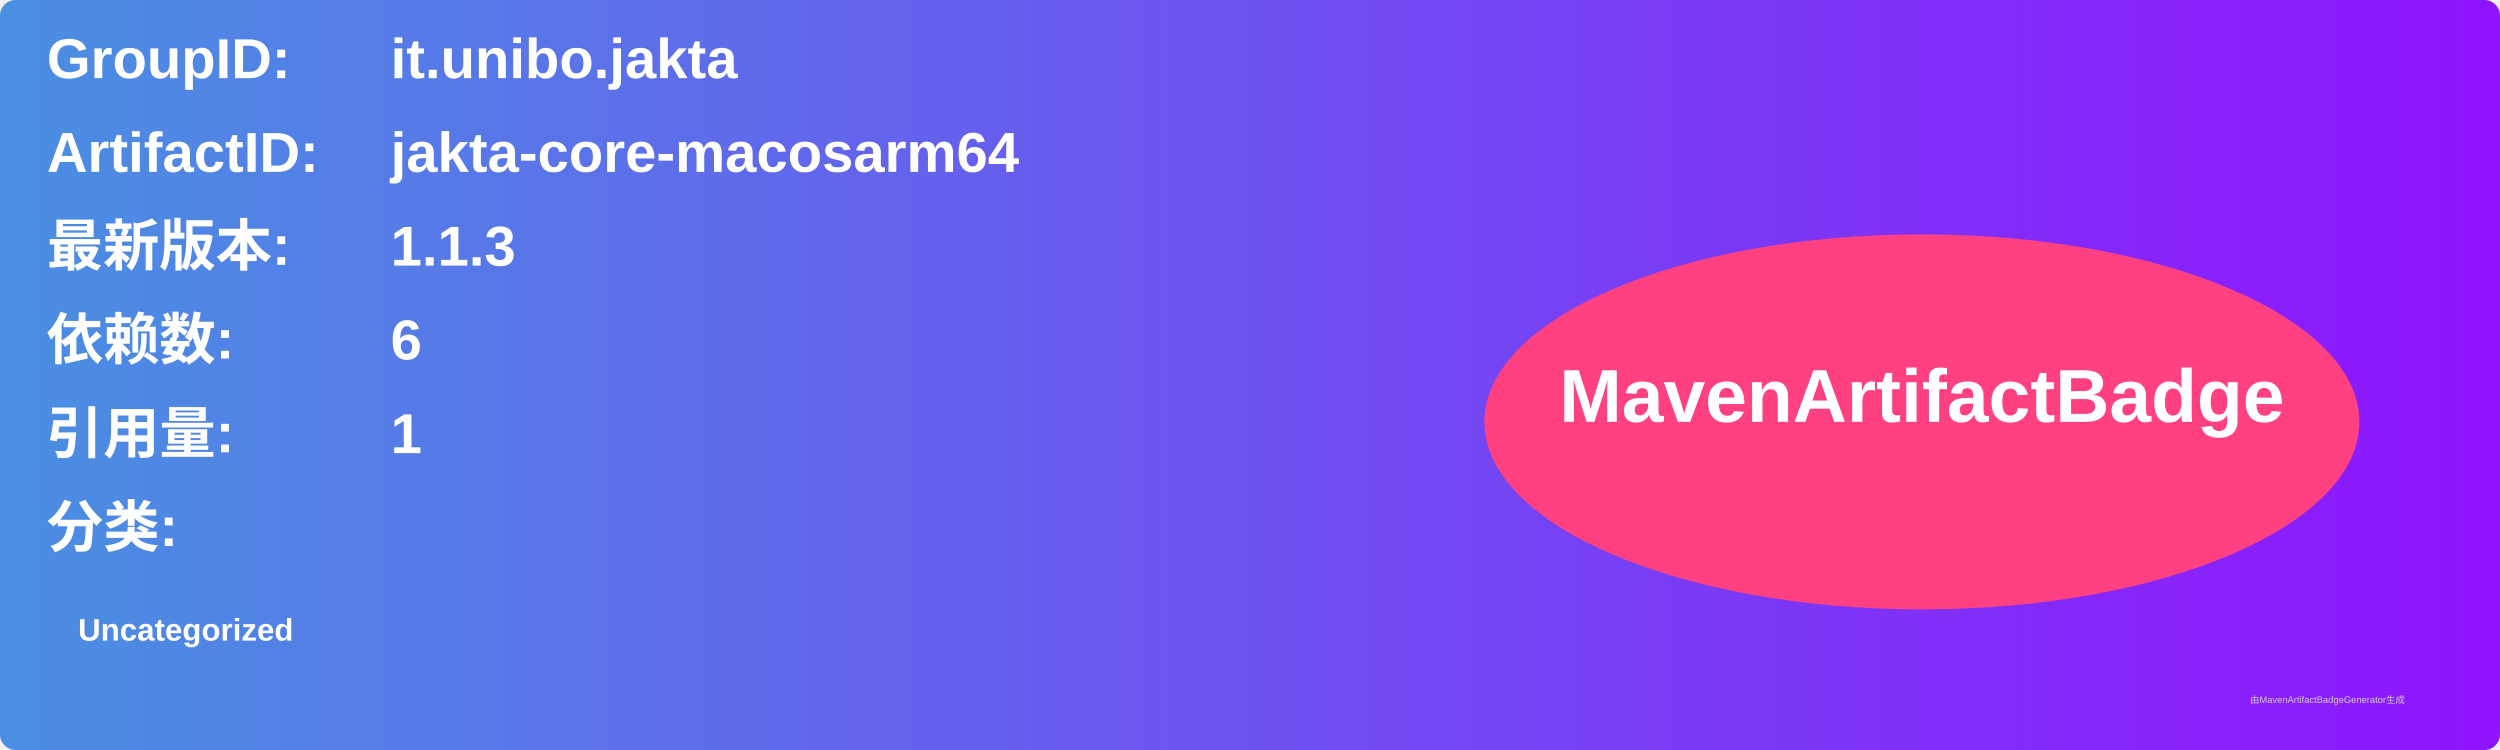
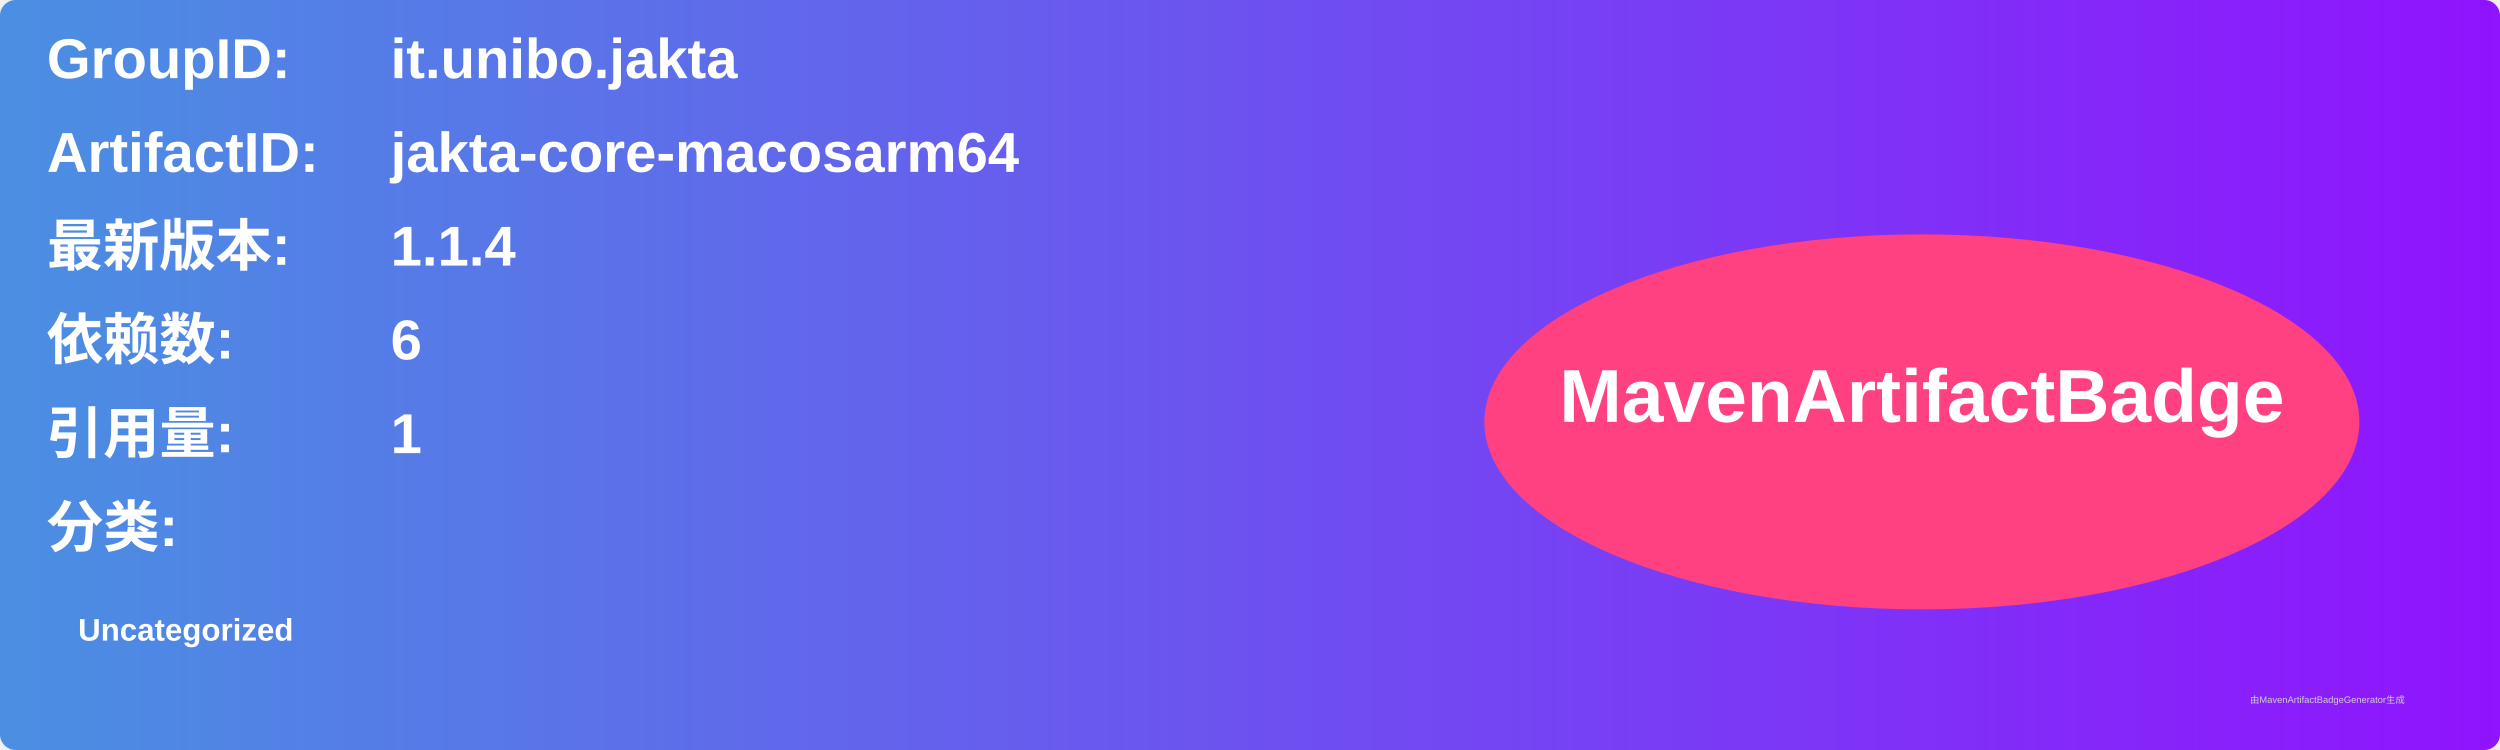
<svg xmlns="http://www.w3.org/2000/svg" width="800" height="240" viewBox="0 0 800 240">
  <linearGradient id="grad" x1="0%" y1="0%" x2="100%" y2="0%">
    <stop offset="0%" stop-color="#4a90e2" />
    <stop offset="100%" stop-color="#9013fe" />
  </linearGradient>
  <rect width="100%" height="100%" rx="5" ry="5" fill="url(#grad)" />
  <g transform="translate(15, 15)">
    <text x="0" y="10" font-family="Arial" font-size="18" fill="white" font-weight="bold" width="260">GroupID:</text>
    <text x="110" y="10" font-family="Arial" font-size="18" fill="white" font-weight="bold" width="460">it.unibo.jakta</text>
    <text x="0" y="40" font-family="Arial" font-size="18" fill="white" font-weight="bold" width="260">ArtifactID:</text>
    <text x="110" y="40" font-family="Arial" font-size="18" fill="white" font-weight="bold" width="460">jakta-core-macosarm64</text>
    <text x="0" y="70" font-family="Arial" font-size="18" fill="white" font-weight="bold">最新版本:</text>
    <text x="110" y="70" font-family="Arial" font-size="18" fill="white" font-weight="bold">
-       <tspan font-weight="bold">1.1.3</tspan>
+       <tspan font-weight="bold">1.1.4</tspan>
    </text>
    <text x="0" y="100" font-family="Arial" font-size="18" fill="white" font-weight="bold">依赖数: </text>
    <text x="110" y="100" font-family="Arial" font-size="18" fill="white">
      <tspan font-weight="bold">6</tspan>
    </text>
    <text x="0" y="130" font-family="Arial" font-size="18" fill="white" font-weight="bold">引用量: </text>
    <text x="110" y="130" font-family="Arial" font-size="18" fill="white">
      <tspan font-weight="bold">1</tspan>
    </text>
    <text x="0" y="160" font-family="Arial" font-size="18" fill="white" font-weight="bold">分类:</text>
    <text x="10" y="190" font-family="Arial" font-size="10" fill="white">
      <tspan font-weight="bold">Uncategorized</tspan>
    </text>
    <ellipse cx="600" cy="120" rx="140" ry="60" fill="#ff4081" />
    <text x="600" y="120" text-anchor="middle" font-family="Arial" font-size="24" fill="white" font-weight="bold">MavenArtifactBadge</text>
  </g>
  <text x="720" y="225" font-family="Arial" font-size="3" fill="#d0d0d0">由MavenArtifactBadgeGenerator生成</text>
</svg>
